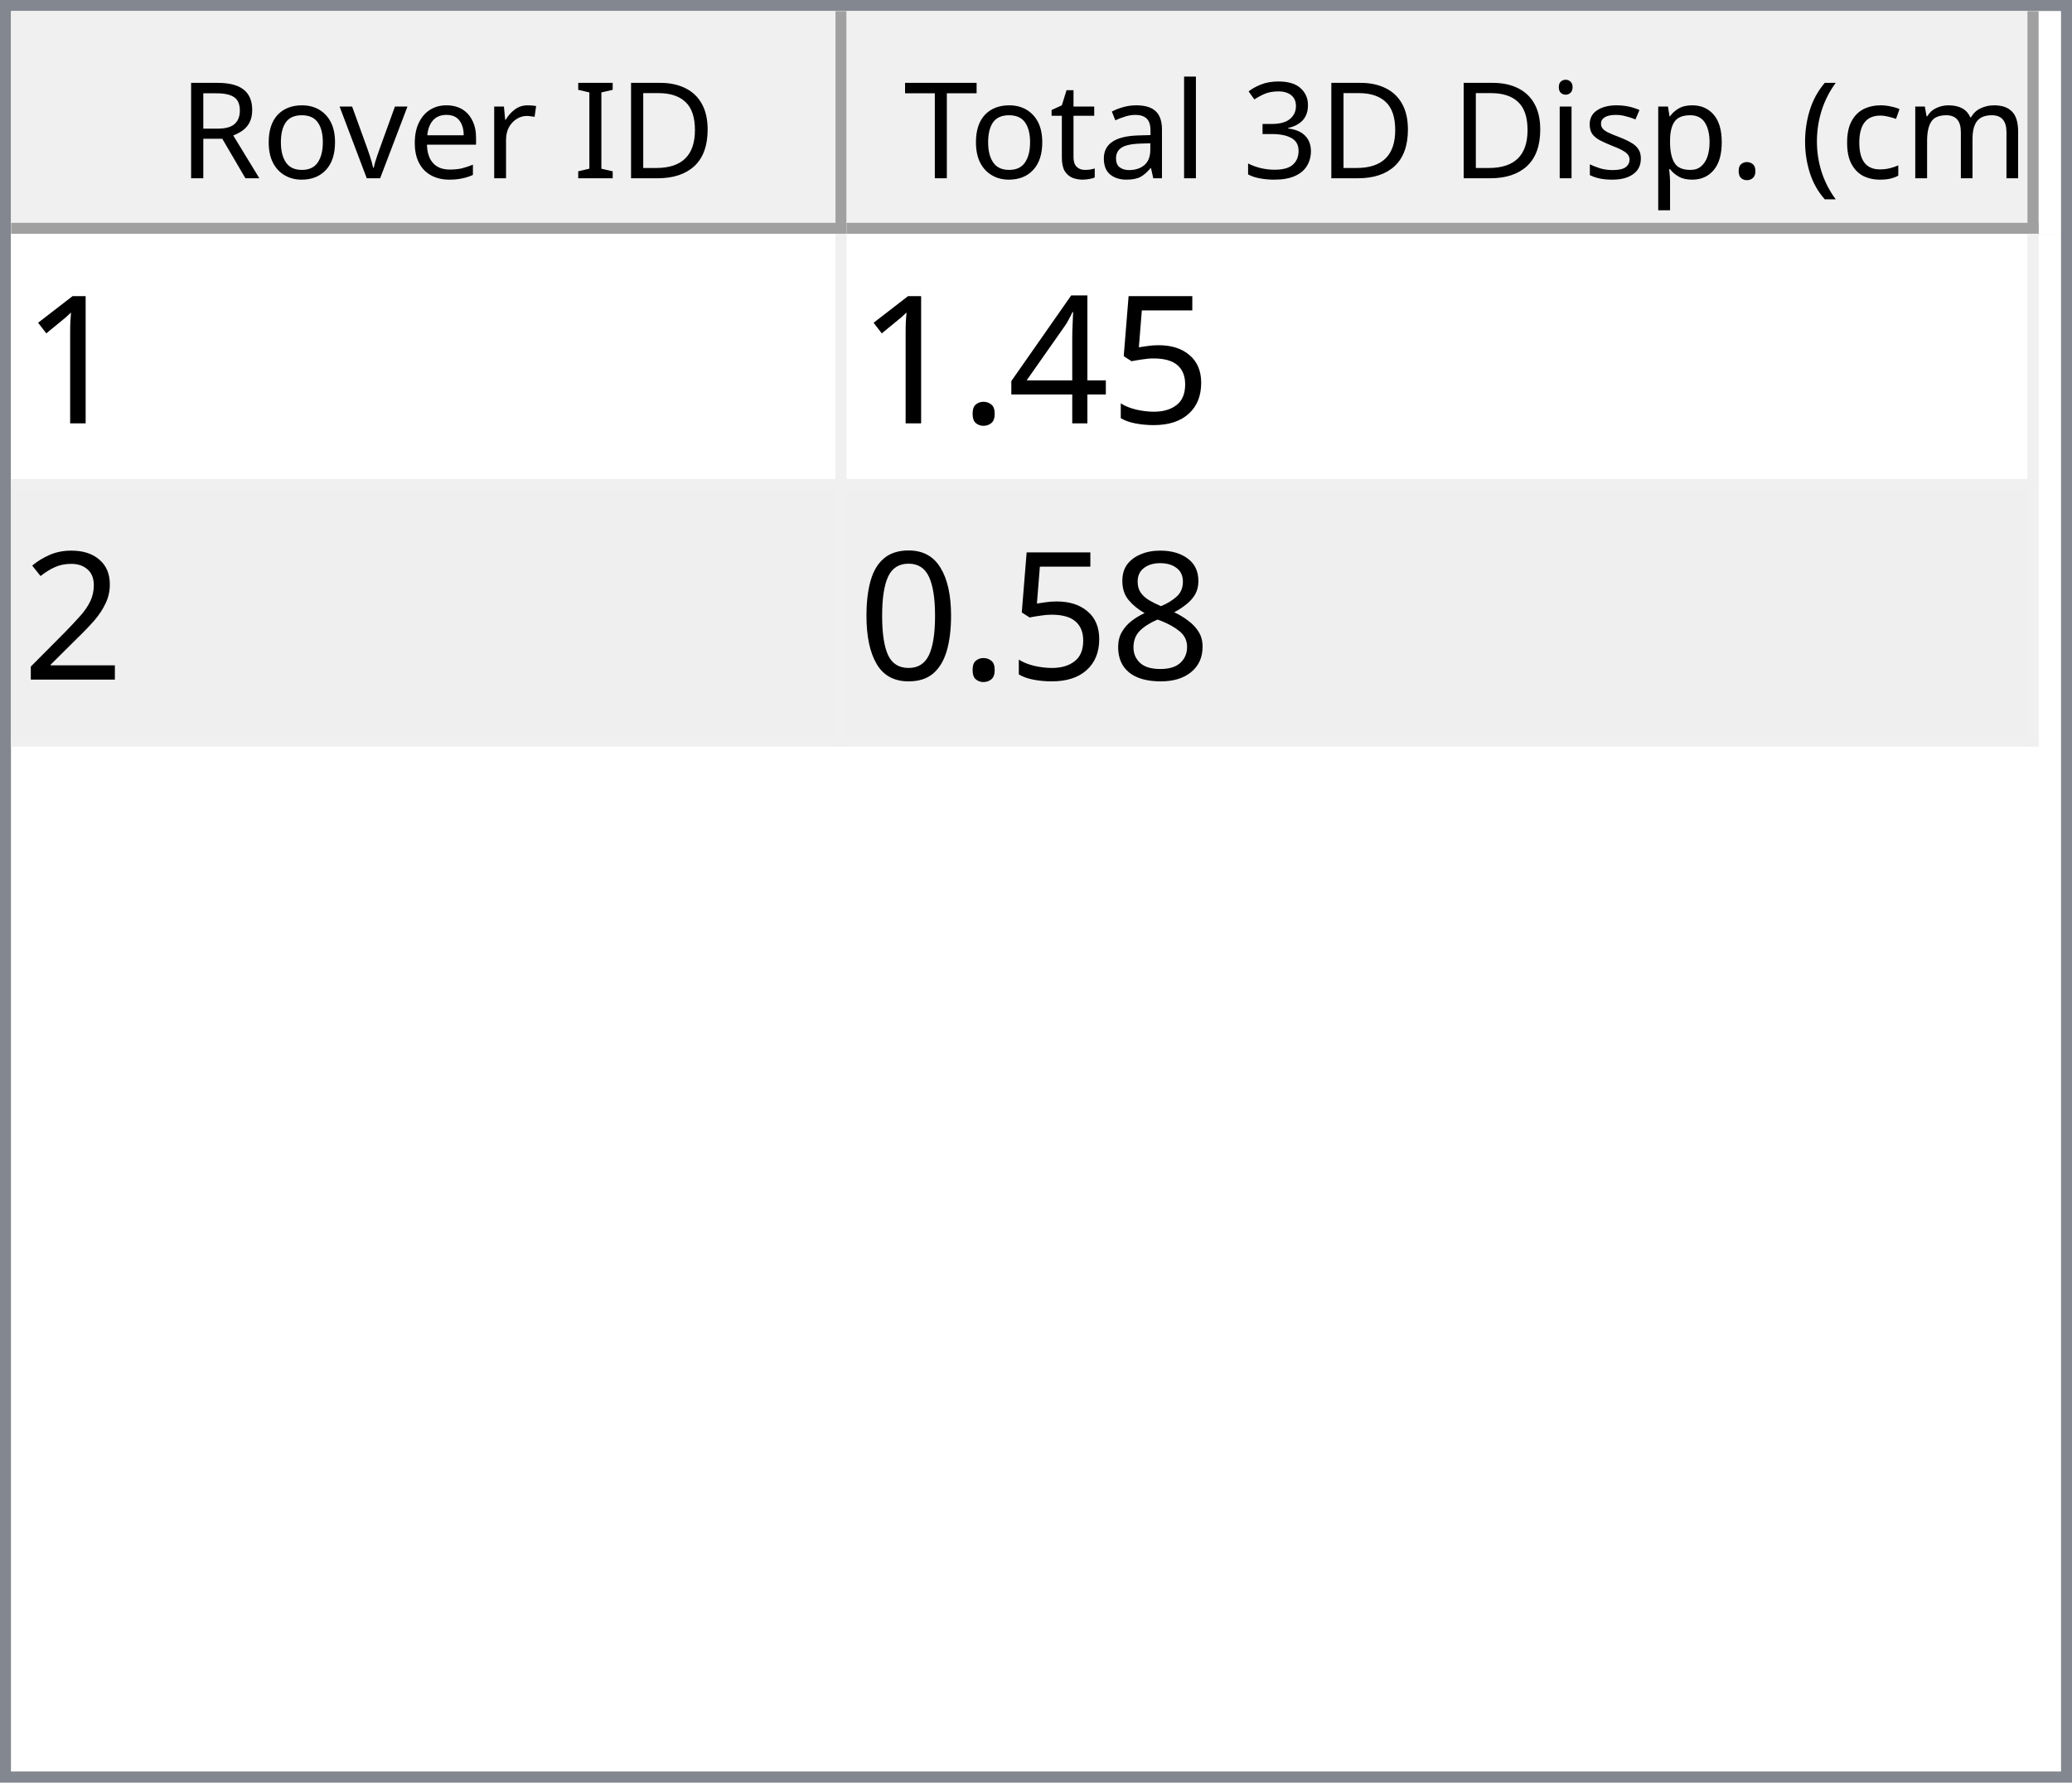
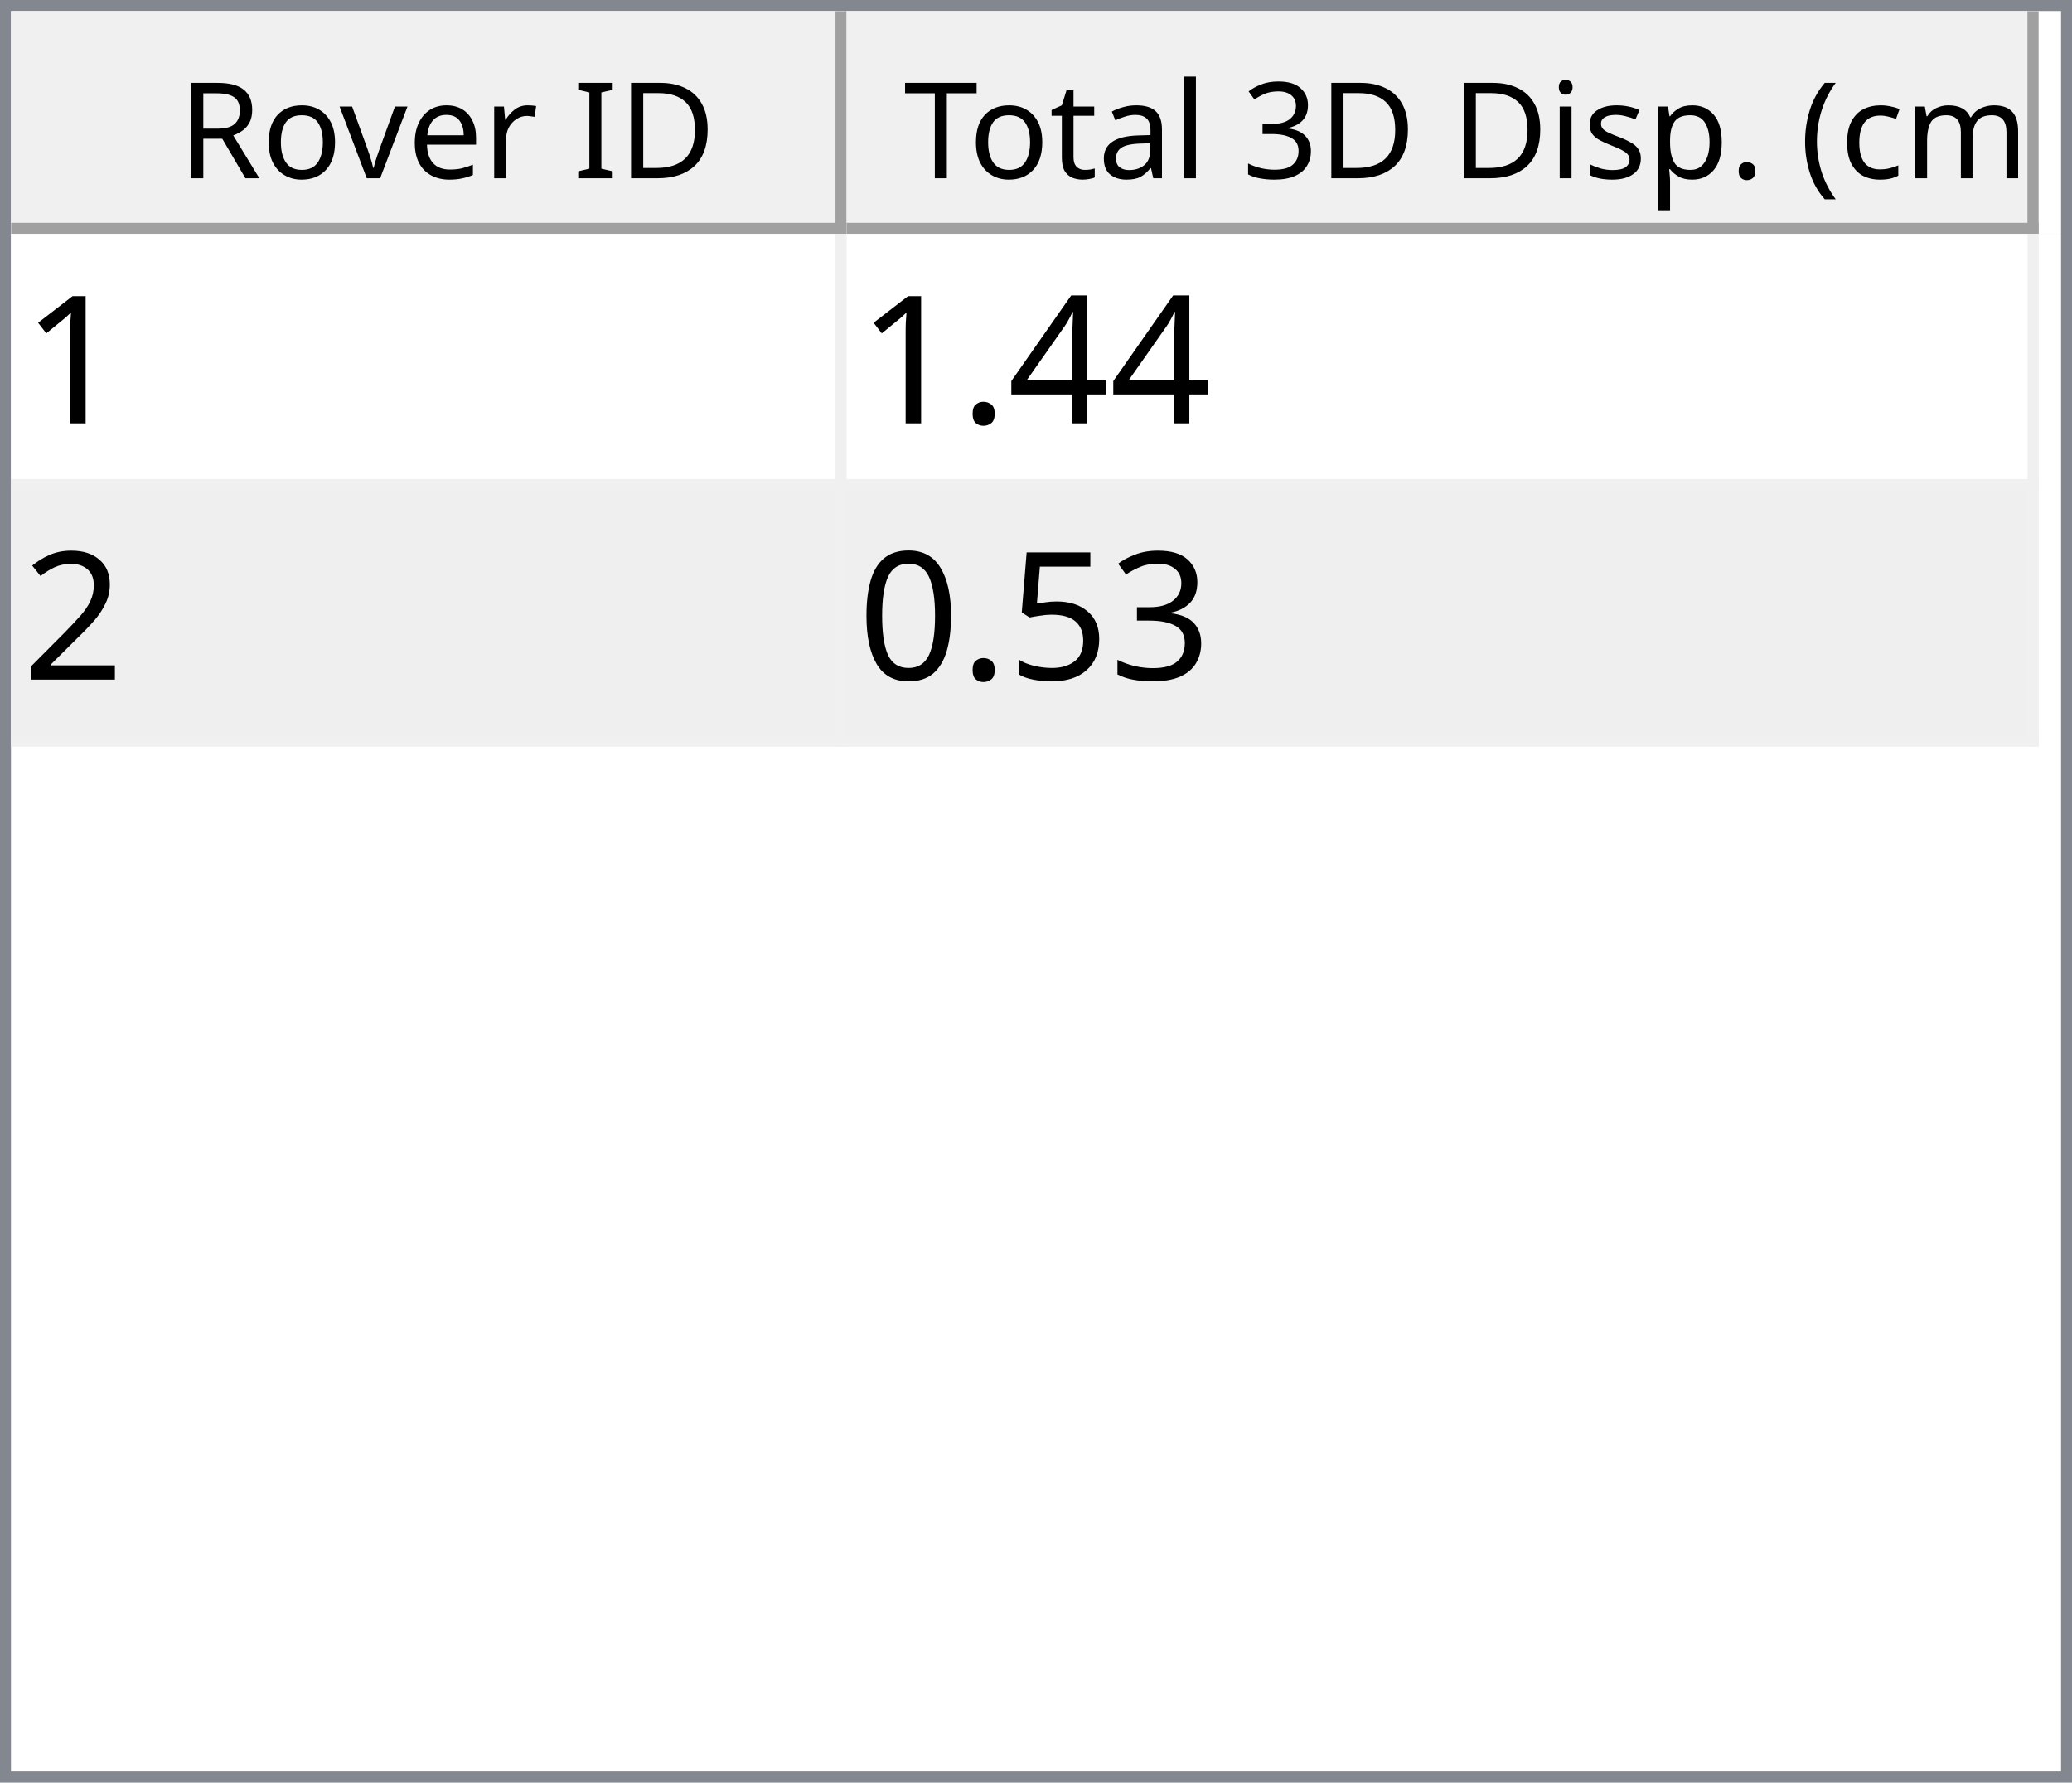
<svg xmlns="http://www.w3.org/2000/svg" style="fill-opacity:1; color-rendering:auto; color-interpolation:auto; text-rendering:auto; stroke:black; stroke-linecap:square; stroke-miterlimit:10; shape-rendering:auto; stroke-opacity:1; fill:black; stroke-dasharray:none; font-weight:normal; stroke-width:1; font-family:'Dialog'; font-style:normal; stroke-linejoin:miter; font-size:12px; stroke-dashoffset:0; image-rendering:auto;" width="186" height="160">
  <defs id="genericDefs" />
  <g>
    <defs id="defs1">
      <clipPath clipPathUnits="userSpaceOnUse" id="clipPath1">
        <path d="M0 0 L186 0 L186 160 L0 160 L0 0 Z" />
      </clipPath>
      <clipPath clipPathUnits="userSpaceOnUse" id="clipPath2">
        <path d="M0 0 L0 160 L186 160 L186 0 Z" />
      </clipPath>
      <clipPath clipPathUnits="userSpaceOnUse" id="clipPath3">
        <path d="M0 0 L0 20 L184 20 L184 0 Z" />
      </clipPath>
      <clipPath clipPathUnits="userSpaceOnUse" id="clipPath4">
        <path d="M0 0 L0 20 L75 20 L75 0 Z" />
      </clipPath>
      <clipPath clipPathUnits="userSpaceOnUse" id="clipPath5">
        <path d="M1 1 L1 19 L74 19 L74 1 Z" />
      </clipPath>
      <clipPath clipPathUnits="userSpaceOnUse" id="clipPath6">
        <path d="M0 0 L0 18 L73 18 L73 0 Z" />
      </clipPath>
      <clipPath clipPathUnits="userSpaceOnUse" id="clipPath7">
        <path d="M-0.5 -0.5 L-0.5 19.5 L74.5 19.5 L74.5 -0.5 Z" />
      </clipPath>
      <clipPath clipPathUnits="userSpaceOnUse" id="clipPath8">
        <path d="M0 0 L0 20 L107 20 L107 0 Z" />
      </clipPath>
      <clipPath clipPathUnits="userSpaceOnUse" id="clipPath9">
        <path d="M1 1 L1 19 L106 19 L106 1 Z" />
      </clipPath>
      <clipPath clipPathUnits="userSpaceOnUse" id="clipPath10">
        <path d="M0 0 L0 18 L105 18 L105 0 Z" />
      </clipPath>
      <clipPath clipPathUnits="userSpaceOnUse" id="clipPath11">
        <path d="M-0.5 -0.5 L-0.5 19.5 L106.5 19.5 L106.5 -0.5 Z" />
      </clipPath>
      <clipPath clipPathUnits="userSpaceOnUse" id="clipPath12">
        <path d="M0 0 L0 138 L184 138 L184 0 Z" />
      </clipPath>
      <clipPath clipPathUnits="userSpaceOnUse" id="clipPath13">
        <path d="M0 0 L0 46 L182 46 L182 0 Z" />
      </clipPath>
      <clipPath clipPathUnits="userSpaceOnUse" id="clipPath14">
        <path d="M-0.5 -0.5 L-0.5 45.5 L181.5 45.5 L181.5 -0.5 Z" />
      </clipPath>
      <clipPath clipPathUnits="userSpaceOnUse" id="clipPath15">
        <path d="M0 0 L0 22 L74 22 L74 0 Z" />
      </clipPath>
      <clipPath clipPathUnits="userSpaceOnUse" id="clipPath16">
        <path d="M0 0 L0 22 L106 22 L106 0 Z" />
      </clipPath>
      <font horiz-adv-x="64.551" id="font1">
        <font-face ascent="107.91" descent="25.098" units-per-em="100" style="font-style:normal; font-family:Segoe UI; font-weight:normal;" />
        <missing-glyph horiz-adv-x="64.551" d="M8.109 0 L8.109 68.266 L56.453 68.266 L56.453 0 L8.109 0 ZM15.328 7.234 L49.219 7.234 L49.219 61.031 L15.328 61.031 L15.328 7.234 Z" />
        <glyph unicode="D" horiz-adv-x="70.117" d="M9.188 0 L9.188 70.016 L28.516 70.016 Q65.531 70.016 65.531 35.891 Q65.531 19.672 55.25 9.836 Q44.969 0 27.734 0 L9.188 0 ZM17.391 62.594 L17.391 7.422 L27.828 7.422 Q41.609 7.422 49.273 14.797 Q56.938 22.172 56.938 35.688 Q56.938 62.594 28.328 62.594 L17.391 62.594 Z" />
        <glyph unicode="I" horiz-adv-x="26.611" d="M17.391 0 L9.188 0 L9.188 70.016 L17.391 70.016 L17.391 0 Z" />
        <glyph unicode=" " horiz-adv-x="27.393" d="" />
        <glyph unicode="r" horiz-adv-x="34.766" d="M34.188 41.891 Q32.078 43.5 28.125 43.5 Q23 43.5 19.555 38.672 Q16.109 33.844 16.109 25.484 L16.109 0 L8.109 0 L8.109 50 L16.109 50 L16.109 39.703 L16.312 39.703 Q18.016 44.969 21.531 47.922 Q25.047 50.875 29.391 50.875 Q32.516 50.875 34.188 50.203 L34.188 41.891 Z" />
        <glyph unicode="e" horiz-adv-x="52.295" d="M48.297 23 L12.984 23 Q13.188 14.656 17.484 10.109 Q21.781 5.562 29.297 5.562 Q37.75 5.562 44.828 11.141 L44.828 3.609 Q38.234 -1.172 27.391 -1.172 Q16.797 -1.172 10.742 5.641 Q4.688 12.453 4.688 24.812 Q4.688 36.469 11.305 43.82 Q17.922 51.172 27.734 51.172 Q37.547 51.172 42.922 44.828 Q48.297 38.484 48.297 27.203 L48.297 23 ZM40.094 29.781 Q40.047 36.719 36.75 40.578 Q33.453 44.438 27.594 44.438 Q21.922 44.438 17.969 40.383 Q14.016 36.328 13.094 29.781 L40.094 29.781 Z" />
        <glyph unicode="v" horiz-adv-x="47.9" d="M47.406 50 L27.484 0 L19.625 0 L0.688 50 L9.469 50 L22.172 13.672 Q23.578 9.672 23.922 6.688 L24.125 6.688 Q24.609 10.453 25.688 13.484 L38.969 50 L47.406 50 Z" />
        <glyph unicode="o" horiz-adv-x="58.594" d="M29 -1.172 Q17.922 -1.172 11.305 5.836 Q4.688 12.844 4.688 24.422 Q4.688 37.016 11.57 44.094 Q18.453 51.172 30.172 51.172 Q41.359 51.172 47.633 44.289 Q53.906 37.406 53.906 25.203 Q53.906 13.234 47.141 6.031 Q40.375 -1.172 29 -1.172 ZM29.594 44.438 Q21.875 44.438 17.383 39.188 Q12.891 33.938 12.891 24.703 Q12.891 15.828 17.43 10.695 Q21.969 5.562 29.594 5.562 Q37.359 5.562 41.531 10.594 Q45.703 15.625 45.703 24.906 Q45.703 34.281 41.531 39.359 Q37.359 44.438 29.594 44.438 Z" />
        <glyph unicode="R" horiz-adv-x="59.814" d="M59.375 0 L49.609 0 L37.891 19.625 Q36.281 22.359 34.766 24.289 Q33.25 26.219 31.664 27.438 Q30.078 28.656 28.25 29.219 Q26.422 29.781 24.125 29.781 L17.391 29.781 L17.391 0 L9.188 0 L9.188 70.016 L30.078 70.016 Q34.672 70.016 38.555 68.867 Q42.438 67.719 45.289 65.375 Q48.141 63.031 49.758 59.547 Q51.375 56.062 51.375 51.375 Q51.375 47.703 50.273 44.656 Q49.172 41.609 47.148 39.211 Q45.125 36.812 42.266 35.133 Q39.406 33.453 35.844 32.516 L35.844 32.328 Q37.594 31.547 38.891 30.547 Q40.188 29.547 41.359 28.18 Q42.531 26.812 43.68 25.078 Q44.828 23.344 46.234 21.047 L59.375 0 ZM17.391 62.594 L17.391 37.203 L28.516 37.203 Q31.594 37.203 34.203 38.133 Q36.812 39.062 38.719 40.797 Q40.625 42.531 41.703 45.047 Q42.781 47.562 42.781 50.688 Q42.781 56.297 39.141 59.445 Q35.5 62.594 28.609 62.594 L17.391 62.594 Z" />
        <glyph unicode=")" horiz-adv-x="30.176" d="M8.297 -15.922 L1.172 -15.922 Q16.406 2.344 16.406 26.812 Q16.406 51.469 1.078 70.016 L8.297 70.016 Q23.531 52.156 23.531 26.703 Q23.531 1.375 8.297 -15.922 Z" />
        <glyph unicode="m" horiz-adv-x="86.133" d="M79.109 0 L71.094 0 L71.094 28.719 Q71.094 37.016 68.531 40.727 Q65.969 44.438 59.906 44.438 Q54.781 44.438 51.195 39.75 Q47.609 35.062 47.609 28.516 L47.609 0 L39.594 0 L39.594 29.688 Q39.594 44.438 28.219 44.438 Q22.953 44.438 19.531 40.016 Q16.109 35.594 16.109 28.516 L16.109 0 L8.109 0 L8.109 50 L16.109 50 L16.109 42.094 L16.312 42.094 Q21.625 51.172 31.844 51.172 Q36.969 51.172 40.773 48.312 Q44.578 45.453 46 40.828 Q51.562 51.172 62.594 51.172 Q79.109 51.172 79.109 30.812 L79.109 0 Z" />
        <glyph unicode="c" horiz-adv-x="46.191" d="M42.188 2.297 Q36.422 -1.172 28.516 -1.172 Q17.828 -1.172 11.258 5.789 Q4.688 12.75 4.688 23.828 Q4.688 36.188 11.766 43.68 Q18.844 51.172 30.672 51.172 Q37.25 51.172 42.281 48.734 L42.281 40.531 Q36.719 44.438 30.375 44.438 Q22.703 44.438 17.797 38.945 Q12.891 33.453 12.891 24.516 Q12.891 15.719 17.508 10.641 Q22.125 5.562 29.891 5.562 Q36.422 5.562 42.188 9.906 L42.188 2.297 Z" />
        <glyph unicode="(" horiz-adv-x="30.176" d="M29.109 -15.922 L21.969 -15.922 Q6.844 1.375 6.844 26.703 Q6.844 52.156 21.969 70.016 L29.203 70.016 Q13.875 51.469 13.875 26.812 Q13.875 2.344 29.109 -15.922 Z" />
        <glyph unicode="." horiz-adv-x="21.68" d="M10.891 -1.078 Q8.641 -1.078 7.055 0.539 Q5.469 2.156 5.469 4.391 Q5.469 6.641 7.055 8.273 Q8.641 9.906 10.891 9.906 Q13.188 9.906 14.797 8.273 Q16.406 6.641 16.406 4.391 Q16.406 2.156 14.797 0.539 Q13.188 -1.078 10.891 -1.078 Z" />
        <glyph unicode="p" horiz-adv-x="58.789" d="M16.312 7.234 L16.109 7.234 L16.109 -23 L8.109 -23 L8.109 50 L16.109 50 L16.109 41.219 L16.312 41.219 Q22.219 51.172 33.594 51.172 Q43.266 51.172 48.688 44.461 Q54.109 37.75 54.109 26.469 Q54.109 13.922 48 6.375 Q41.891 -1.172 31.297 -1.172 Q21.578 -1.172 16.312 7.234 ZM16.109 27.391 L16.109 20.406 Q16.109 14.203 20.141 9.883 Q24.172 5.562 30.375 5.562 Q37.641 5.562 41.773 11.133 Q45.906 16.703 45.906 26.609 Q45.906 34.969 42.047 39.703 Q38.188 44.438 31.594 44.438 Q24.609 44.438 20.359 39.578 Q16.109 34.719 16.109 27.391 Z" />
        <glyph unicode="s" horiz-adv-x="42.432" d="M5.078 1.812 L5.078 10.406 Q11.625 5.562 19.484 5.562 Q30.031 5.562 30.031 12.594 Q30.031 14.594 29.125 15.992 Q28.219 17.391 26.68 18.461 Q25.141 19.531 23.07 20.383 Q21 21.234 18.609 22.172 Q15.281 23.484 12.766 24.828 Q10.25 26.172 8.57 27.859 Q6.891 29.547 6.031 31.695 Q5.172 33.844 5.172 36.719 Q5.172 40.234 6.789 42.945 Q8.406 45.656 11.086 47.484 Q13.766 49.312 17.211 50.242 Q20.656 51.172 24.312 51.172 Q30.812 51.172 35.938 48.922 L35.938 40.828 Q30.422 44.438 23.25 44.438 Q21 44.438 19.195 43.922 Q17.391 43.406 16.094 42.477 Q14.797 41.547 14.086 40.258 Q13.375 38.969 13.375 37.406 Q13.375 35.453 14.086 34.133 Q14.797 32.812 16.164 31.789 Q17.531 30.766 19.484 29.938 Q21.438 29.109 23.922 28.125 Q27.25 26.859 29.883 25.516 Q32.516 24.172 34.375 22.484 Q36.234 20.797 37.234 18.602 Q38.234 16.406 38.234 13.375 Q38.234 9.672 36.602 6.938 Q34.969 4.203 32.234 2.398 Q29.5 0.594 25.93 -0.289 Q22.359 -1.172 18.453 -1.172 Q10.75 -1.172 5.078 1.812 Z" />
        <glyph unicode="i" horiz-adv-x="24.219" d="M12.203 62.703 Q10.062 62.703 8.547 64.164 Q7.031 65.625 7.031 67.875 Q7.031 70.125 8.547 71.609 Q10.062 73.094 12.203 73.094 Q14.406 73.094 15.945 71.609 Q17.484 70.125 17.484 67.875 Q17.484 65.719 15.945 64.211 Q14.406 62.703 12.203 62.703 ZM16.109 0 L8.109 0 L8.109 50 L16.109 50 L16.109 0 Z" />
        <glyph unicode="3" horiz-adv-x="53.906" d="M46.531 19.828 Q46.531 15.094 44.75 11.211 Q42.969 7.328 39.719 4.57 Q36.469 1.812 31.93 0.297 Q27.391 -1.219 21.922 -1.219 Q11.922 -1.219 6 2.594 L6 11.188 Q13.094 5.609 22.219 5.609 Q25.875 5.609 28.828 6.539 Q31.781 7.469 33.906 9.227 Q36.031 10.984 37.18 13.477 Q38.328 15.969 38.328 19.094 Q38.328 32.812 18.797 32.812 L12.984 32.812 L12.984 39.594 L18.5 39.594 Q35.797 39.594 35.797 52.484 Q35.797 64.406 22.609 64.406 Q15.188 64.406 8.688 59.422 L8.688 67.188 Q15.375 71.188 24.609 71.188 Q29 71.188 32.57 69.969 Q36.141 68.75 38.68 66.555 Q41.219 64.359 42.609 61.281 Q44 58.203 44 54.5 Q44 40.672 30.031 36.719 L30.031 36.531 Q33.594 36.141 36.625 34.797 Q39.656 33.453 41.852 31.305 Q44.047 29.156 45.289 26.25 Q46.531 23.344 46.531 19.828 Z" />
        <glyph unicode="l" horiz-adv-x="24.219" d="M16.109 0 L8.109 0 L8.109 74.031 L16.109 74.031 L16.109 0 Z" />
        <glyph unicode="a" horiz-adv-x="50.879" d="M43.891 0 L35.891 0 L35.891 7.812 L35.688 7.812 Q30.469 -1.172 20.312 -1.172 Q12.844 -1.172 8.617 2.781 Q4.391 6.734 4.391 13.281 Q4.391 27.297 20.906 29.594 L35.891 31.688 Q35.891 44.438 25.594 44.438 Q16.547 44.438 9.281 38.281 L9.281 46.484 Q16.656 51.172 26.266 51.172 Q43.891 51.172 43.891 32.516 L43.891 0 ZM35.891 25.297 L23.828 23.641 Q18.266 22.859 15.43 20.875 Q12.594 18.891 12.594 13.875 Q12.594 10.203 15.211 7.883 Q17.828 5.562 22.172 5.562 Q28.125 5.562 32.008 9.742 Q35.891 13.922 35.891 20.312 L35.891 25.297 Z" />
        <glyph unicode="t" horiz-adv-x="33.887" d="M31.297 0.484 Q28.469 -1.078 23.828 -1.078 Q10.688 -1.078 10.688 13.578 L10.688 43.172 L2.094 43.172 L2.094 50 L10.688 50 L10.688 62.203 L18.703 64.797 L18.703 50 L31.297 50 L31.297 43.172 L18.703 43.172 L18.703 14.984 Q18.703 9.969 20.414 7.82 Q22.125 5.672 26.078 5.672 Q29.109 5.672 31.297 7.328 L31.297 0.484 Z" />
        <glyph unicode="T" horiz-adv-x="52.393" d="M50.594 62.594 L30.375 62.594 L30.375 0 L22.172 0 L22.172 62.594 L2 62.594 L2 70.016 L50.594 70.016 L50.594 62.594 Z" />
      </font>
      <font horiz-adv-x="75.0" id="font2">
        <font-face ascent="100.537" descent="21.973" units-per-em="100" style="font-style:normal; font-family:sans-serif; font-weight:normal;" />
        <missing-glyph horiz-adv-x="75.0" d="M12.5 0 L12.5 62.5 L62.5 62.5 L62.5 0 L12.5 0 ZM14.062 1.562 L60.938 1.562 L60.938 60.938 L14.062 60.938 L14.062 1.562 Z" />
        <glyph unicode="1" horiz-adv-x="55.615" d="M37.25 0 L28.469 0 L28.469 56 Q25.297 52.984 20.141 49.953 Q14.984 46.922 10.891 45.406 L10.891 53.906 Q18.266 57.375 23.781 62.305 Q29.297 67.234 31.594 71.875 L37.25 71.875 L37.25 0 Z" />
-         <glyph unicode="5" horiz-adv-x="55.615" d="M4.156 18.75 L13.375 19.531 Q14.406 12.797 18.141 9.398 Q21.875 6 27.156 6 Q33.5 6 37.891 10.789 Q42.281 15.578 42.281 23.484 Q42.281 31 38.062 35.352 Q33.844 39.703 27 39.703 Q22.75 39.703 19.336 37.773 Q15.922 35.844 13.969 32.766 L5.719 33.844 L12.641 70.609 L48.25 70.609 L48.25 62.203 L19.672 62.203 L15.828 42.969 Q22.266 47.469 29.344 47.469 Q38.719 47.469 45.164 40.969 Q51.609 34.469 51.609 24.266 Q51.609 14.547 45.953 7.469 Q39.062 -1.219 27.156 -1.219 Q17.391 -1.219 11.211 4.25 Q5.031 9.719 4.156 18.75 Z" />
        <glyph unicode="4" horiz-adv-x="55.615" d="M32.328 0 L32.328 17.141 L1.266 17.141 L1.266 25.203 L33.938 71.578 L41.109 71.578 L41.109 25.203 L50.781 25.203 L50.781 17.141 L41.109 17.141 L41.109 0 L32.328 0 ZM32.328 25.203 L32.328 57.469 L9.906 25.203 L32.328 25.203 Z" />
        <glyph unicode="." horiz-adv-x="27.783" d="M9.078 0 L9.078 10.016 L19.094 10.016 L19.094 0 L9.078 0 Z" />
        <glyph unicode="2" horiz-adv-x="55.615" d="M50.344 8.453 L50.344 0 L3.031 0 Q2.938 3.172 4.047 6.109 Q5.859 10.938 9.836 15.625 Q13.812 20.312 21.344 26.469 Q33.016 36.031 37.117 41.625 Q41.219 47.219 41.219 52.203 Q41.219 57.422 37.477 61.008 Q33.734 64.594 27.734 64.594 Q21.391 64.594 17.578 60.789 Q13.766 56.984 13.719 50.25 L4.688 51.172 Q5.609 61.281 11.664 66.578 Q17.719 71.875 27.938 71.875 Q38.234 71.875 44.242 66.164 Q50.25 60.453 50.25 52 Q50.25 47.703 48.492 43.555 Q46.734 39.406 42.656 34.812 Q38.578 30.219 29.109 22.219 Q21.188 15.578 18.945 13.211 Q16.703 10.844 15.234 8.453 L50.344 8.453 Z" />
-         <glyph unicode="8" horiz-adv-x="55.615" d="M17.672 38.812 Q12.203 40.828 9.57 44.539 Q6.938 48.25 6.938 53.422 Q6.938 61.234 12.555 66.555 Q18.172 71.875 27.484 71.875 Q36.859 71.875 42.578 66.43 Q48.297 60.984 48.297 53.172 Q48.297 48.188 45.68 44.508 Q43.062 40.828 37.75 38.812 Q44.344 36.672 47.781 31.883 Q51.219 27.094 51.219 20.453 Q51.219 11.281 44.727 5.031 Q38.234 -1.219 27.641 -1.219 Q17.047 -1.219 10.547 5.055 Q4.047 11.328 4.047 20.703 Q4.047 27.688 7.594 32.398 Q11.141 37.109 17.672 38.812 ZM15.922 53.719 Q15.922 48.641 19.195 45.414 Q22.469 42.188 27.688 42.188 Q32.766 42.188 36.016 45.383 Q39.266 48.578 39.266 53.219 Q39.266 58.062 35.914 61.359 Q32.562 64.656 27.594 64.656 Q22.562 64.656 19.242 61.43 Q15.922 58.203 15.922 53.719 ZM13.094 20.656 Q13.094 16.891 14.875 13.375 Q16.656 9.859 20.172 7.93 Q23.688 6 27.734 6 Q34.031 6 38.133 10.055 Q42.234 14.109 42.234 20.359 Q42.234 26.703 38.016 30.859 Q33.797 35.016 27.438 35.016 Q21.234 35.016 17.164 30.914 Q13.094 26.812 13.094 20.656 Z" />
+         <glyph unicode="3" horiz-adv-x="55.615" d="M4.203 18.891 L12.984 20.062 Q14.5 12.594 18.141 9.297 Q21.781 6 27 6 Q33.203 6 37.477 10.297 Q41.75 14.594 41.75 20.953 Q41.75 27 37.797 30.93 Q33.844 34.859 27.734 34.859 Q25.25 34.859 21.531 33.891 L22.516 41.609 Q23.391 41.5 23.922 41.5 Q29.547 41.5 34.039 44.43 Q38.531 47.359 38.531 53.469 Q38.531 58.297 35.258 61.477 Q31.984 64.656 26.812 64.656 Q21.688 64.656 18.266 61.43 Q14.844 58.203 13.875 51.766 L5.078 53.328 Q6.688 62.156 12.398 67.016 Q18.109 71.875 26.609 71.875 Q32.469 71.875 37.398 69.359 Q42.328 66.844 44.945 62.5 Q47.562 58.156 47.562 53.266 Q47.562 48.641 45.07 44.828 Q42.578 41.016 37.703 38.766 Q44.047 37.312 47.562 32.695 Q51.078 28.078 51.078 21.141 Q51.078 11.766 44.242 5.25 Q37.406 -1.266 26.953 -1.266 Q17.531 -1.266 11.305 4.352 Q5.078 9.969 4.203 18.891 Z" />
+         <glyph unicode="5" horiz-adv-x="55.615" d="M4.156 18.75 L13.375 19.531 Q14.406 12.797 18.141 9.398 Q21.875 6 27.156 6 Q33.5 6 37.891 10.789 Q42.281 15.578 42.281 23.484 Q42.281 31 38.062 35.352 Q33.844 39.703 27 39.703 Q22.75 39.703 19.336 37.773 Q15.922 35.844 13.969 32.766 L5.719 33.844 L12.641 70.609 L48.25 70.609 L48.25 62.203 L19.672 62.203 L15.828 42.969 Q22.266 47.469 29.344 47.469 Q38.719 47.469 45.164 40.969 Q51.609 34.469 51.609 24.266 Q51.609 14.547 45.953 7.469 Q39.062 -1.219 27.156 -1.219 Q17.391 -1.219 11.211 4.25 Q5.031 9.719 4.156 18.75 Z" />
        <glyph unicode="0" horiz-adv-x="55.615" d="M4.156 35.297 Q4.156 48 6.766 55.742 Q9.375 63.484 14.523 67.68 Q19.672 71.875 27.484 71.875 Q33.25 71.875 37.594 69.555 Q41.938 67.234 44.773 62.867 Q47.609 58.5 49.219 52.227 Q50.828 45.953 50.828 35.297 Q50.828 22.703 48.242 14.969 Q45.656 7.234 40.508 3.008 Q35.359 -1.219 27.484 -1.219 Q17.141 -1.219 11.234 6.203 Q4.156 15.141 4.156 35.297 ZM13.188 35.297 Q13.188 17.672 17.312 11.836 Q21.438 6 27.484 6 Q33.547 6 37.672 11.859 Q41.797 17.719 41.797 35.297 Q41.797 52.984 37.672 58.789 Q33.547 64.594 27.391 64.594 Q21.344 64.594 17.719 59.469 Q13.188 52.938 13.188 35.297 Z" />
      </font>
    </defs>
    <g style="fill:white; stroke:white;">
      <rect x="0" y="0" width="186" style="clip-path:url(#clipPath1); stroke:none;" height="160" />
    </g>
    <g style="fill:white; text-rendering:optimizeSpeed; color-rendering:optimizeSpeed; image-rendering:optimizeSpeed; shape-rendering:crispEdges; stroke:white; color-interpolation:sRGB;">
      <rect x="0" width="186" height="160" y="0" style="stroke:none;" />
      <path style="stroke:none;" d="M0 160 L186 160 L186 0 L0 0 Z" />
    </g>
    <g style="fill:rgb(240,240,240); font-family:'Segoe UI'; stroke:rgb(240,240,240);">
      <rect x="0" y="0" width="186" style="clip-path:url(#clipPath2); stroke:none;" height="160" />
    </g>
    <g style="fill:rgb(130,135,144); font-family:'Segoe UI'; stroke:rgb(130,135,144);">
      <path d="M0 0 L186 0 L186 160 L0 160 L0 0 ZM1 1 L185 1 L185 159 L1 159 L1 1 Z" style="fill-rule:evenodd; clip-path:url(#clipPath2); stroke:none;" />
    </g>
    <g style="fill:white; font-family:'Segoe UI'; stroke:white;" transform="translate(1,1)">
      <rect x="0" y="0" width="184" style="clip-path:url(#clipPath3); stroke:none;" height="20" />
    </g>
    <g style="fill:rgb(240,240,240); font-family:'Segoe UI'; stroke:rgb(240,240,240);" transform="translate(1,1)">
      <rect x="0" y="0" width="75" style="clip-path:url(#clipPath4); stroke:none;" height="20" />
    </g>
    <g style="font-family:'Segoe UI';" transform="translate(2,2)">
      <text x="14" xml:space="preserve" y="14" style="clip-path:url(#clipPath6); stroke:none;">Rover ID</text>
    </g>
    <g style="fill:rgb(160,160,160); font-family:'Segoe UI'; stroke:rgb(160,160,160); stroke-linejoin:bevel;" transform="translate(1.5,1.5)">
      <line x1="74" x2="74" y1="0" style="fill:none; clip-path:url(#clipPath7);" y2="19" />
    </g>
    <g style="fill:rgb(160,160,160); font-family:'Segoe UI'; stroke:rgb(160,160,160); stroke-linejoin:bevel;" transform="matrix(1,0,0,1,1,1) translate(0.5,0.5)">
      <line x1="0" x2="74" y1="19" style="fill:none; clip-path:url(#clipPath7);" y2="19" />
    </g>
    <g style="fill:rgb(240,240,240); font-family:'Segoe UI'; stroke:rgb(240,240,240);" transform="translate(76,1)">
      <rect x="0" y="0" width="107" style="clip-path:url(#clipPath8); stroke:none;" height="20" />
    </g>
    <g style="font-family:'Segoe UI';" transform="translate(77,2)">
      <text x="1" xml:space="preserve" y="14" style="clip-path:url(#clipPath10); stroke:none;"> Total 3D Disp. (cm)</text>
    </g>
    <g style="fill:rgb(160,160,160); font-family:'Segoe UI'; stroke:rgb(160,160,160); stroke-linejoin:bevel;" transform="translate(76.5,1.5)">
      <line x1="106" x2="106" y1="0" style="fill:none; clip-path:url(#clipPath11);" y2="19" />
    </g>
    <g style="fill:rgb(160,160,160); font-family:'Segoe UI'; stroke:rgb(160,160,160); stroke-linejoin:bevel;" transform="matrix(1,0,0,1,76,1) translate(0.5,0.5)">
      <line x1="0" x2="106" y1="19" style="fill:none; clip-path:url(#clipPath11);" y2="19" />
    </g>
    <g style="fill:white; font-family:'Segoe UI'; stroke:white;" transform="translate(1,21)">
      <rect x="0" y="0" width="184" style="clip-path:url(#clipPath12); stroke:none;" height="138" />
    </g>
    <g style="fill:rgb(240,240,240); font-size:16px; font-family:sans-serif; stroke:rgb(240,240,240);" transform="translate(1,21)">
      <rect x="0" y="0" width="182" style="clip-path:url(#clipPath13); stroke:none;" height="46" />
      <line transform="translate(0.5,0.5)" x1="0" x2="181" y1="22" style="clip-path:url(#clipPath14); fill:none; stroke-linejoin:bevel;" y2="22" />
    </g>
    <g transform="matrix(1,0,0,1,1,21) translate(0.5,0.5)" style="fill:rgb(240,240,240); font-size:16px; font-family:sans-serif; stroke:rgb(240,240,240); stroke-linejoin:bevel;">
      <line x1="0" x2="181" y1="45" style="fill:none; clip-path:url(#clipPath14);" y2="45" />
    </g>
    <g transform="matrix(1,0,0,1,1,21) translate(0.5,0.5)" style="fill:rgb(240,240,240); font-size:16px; font-family:sans-serif; stroke:rgb(240,240,240); stroke-linejoin:bevel;">
      <line x1="74" x2="74" y1="0" style="fill:none; clip-path:url(#clipPath14);" y2="45" />
    </g>
    <g transform="matrix(1,0,0,1,1,21) translate(0.5,0.5)" style="fill:rgb(240,240,240); font-size:16px; font-family:sans-serif; stroke:rgb(240,240,240); stroke-linejoin:bevel;">
      <line x1="181" x2="181" y1="0" style="fill:none; clip-path:url(#clipPath14);" y2="45" />
    </g>
    <g style="fill:white; font-size:16px; font-family:sans-serif; stroke:white;" transform="matrix(1,0,0,1,1,21)">
      <rect x="0" y="0" width="74" style="clip-path:url(#clipPath15); stroke:none;" height="22" />
      <text x="1" y="17" style="fill:black; clip-path:url(#clipPath15); stroke:none;" xml:space="preserve">1</text>
    </g>
    <g style="fill:white; font-size:16px; font-family:sans-serif; stroke:white;" transform="matrix(1,0,0,1,1,21) translate(75,0)">
      <rect x="0" y="0" width="106" style="clip-path:url(#clipPath16); stroke:none;" height="22" />
-       <text x="1" y="17" style="fill:black; clip-path:url(#clipPath16); stroke:none;" xml:space="preserve">1.45</text>
+       <text x="1" y="17" style="fill:black; clip-path:url(#clipPath16); stroke:none;" xml:space="preserve">1.44</text>
    </g>
    <g style="fill:rgb(239,239,239); font-size:16px; font-family:sans-serif; stroke:rgb(239,239,239);" transform="matrix(1,0,0,1,1,21) translate(0,23)">
      <rect x="0" y="0" width="74" style="clip-path:url(#clipPath15); stroke:none;" height="22" />
      <text x="1" y="17" style="fill:black; clip-path:url(#clipPath15); stroke:none;" xml:space="preserve">2</text>
    </g>
    <g style="fill:rgb(239,239,239); font-size:16px; font-family:sans-serif; stroke:rgb(239,239,239);" transform="matrix(1,0,0,1,1,21) translate(75,23)">
      <rect x="0" y="0" width="106" style="clip-path:url(#clipPath16); stroke:none;" height="22" />
-       <text x="1" y="17" style="fill:black; clip-path:url(#clipPath16); stroke:none;" xml:space="preserve">0.58</text>
+       <text x="1" y="17" style="fill:black; clip-path:url(#clipPath16); stroke:none;" xml:space="preserve">0.53</text>
    </g>
  </g>
</svg>
